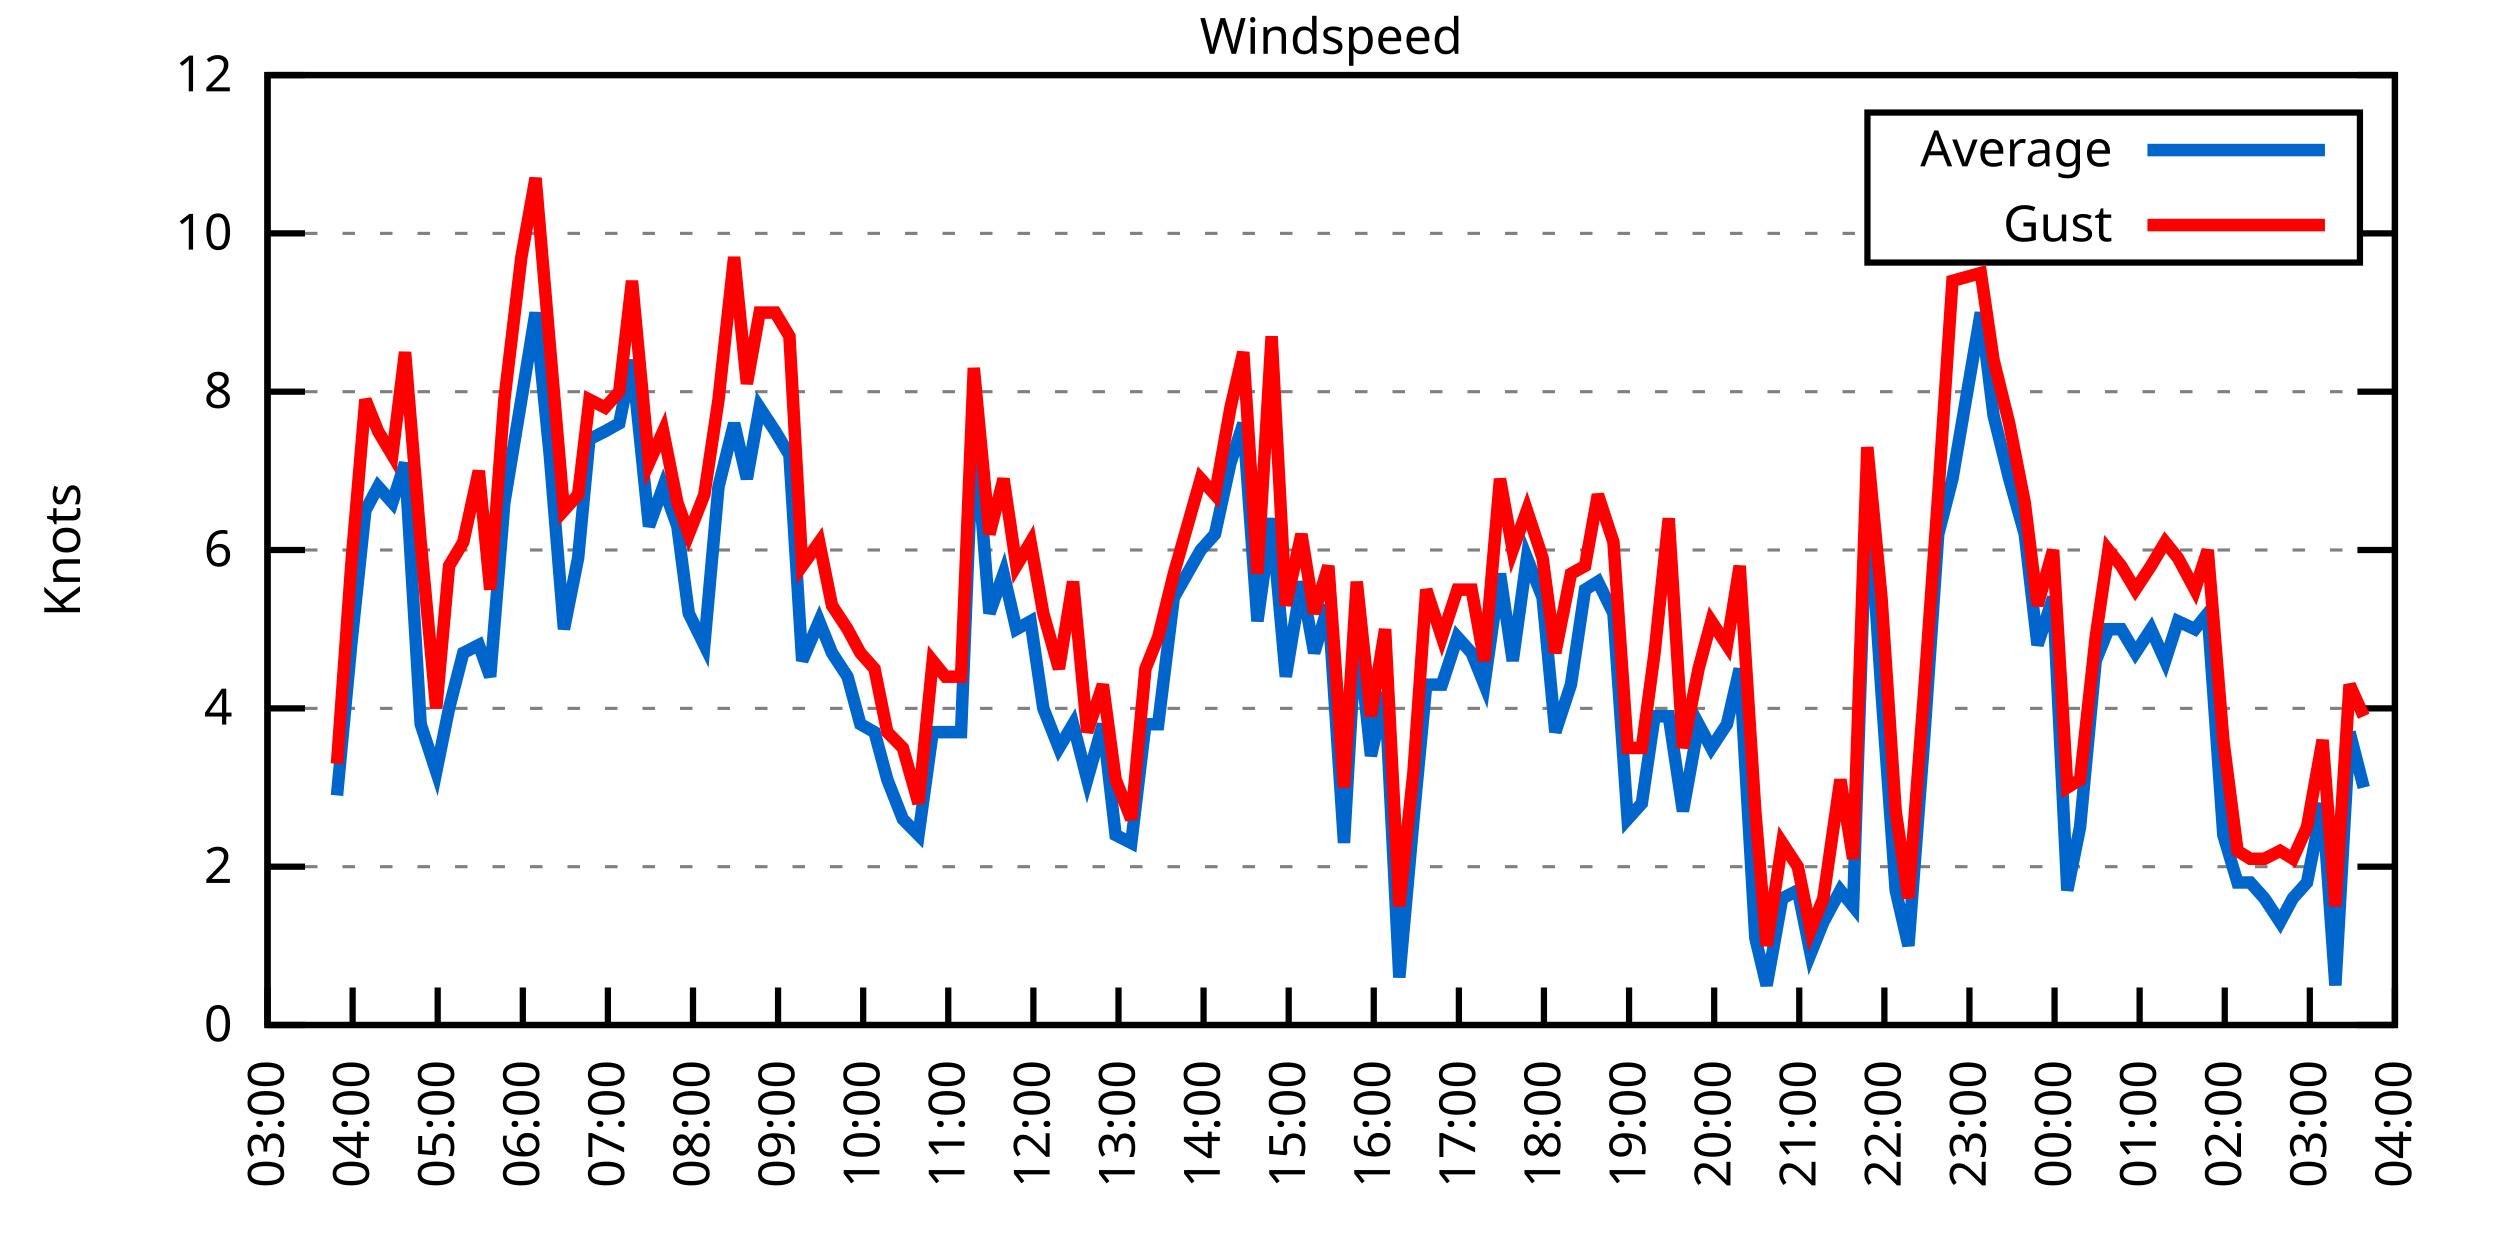
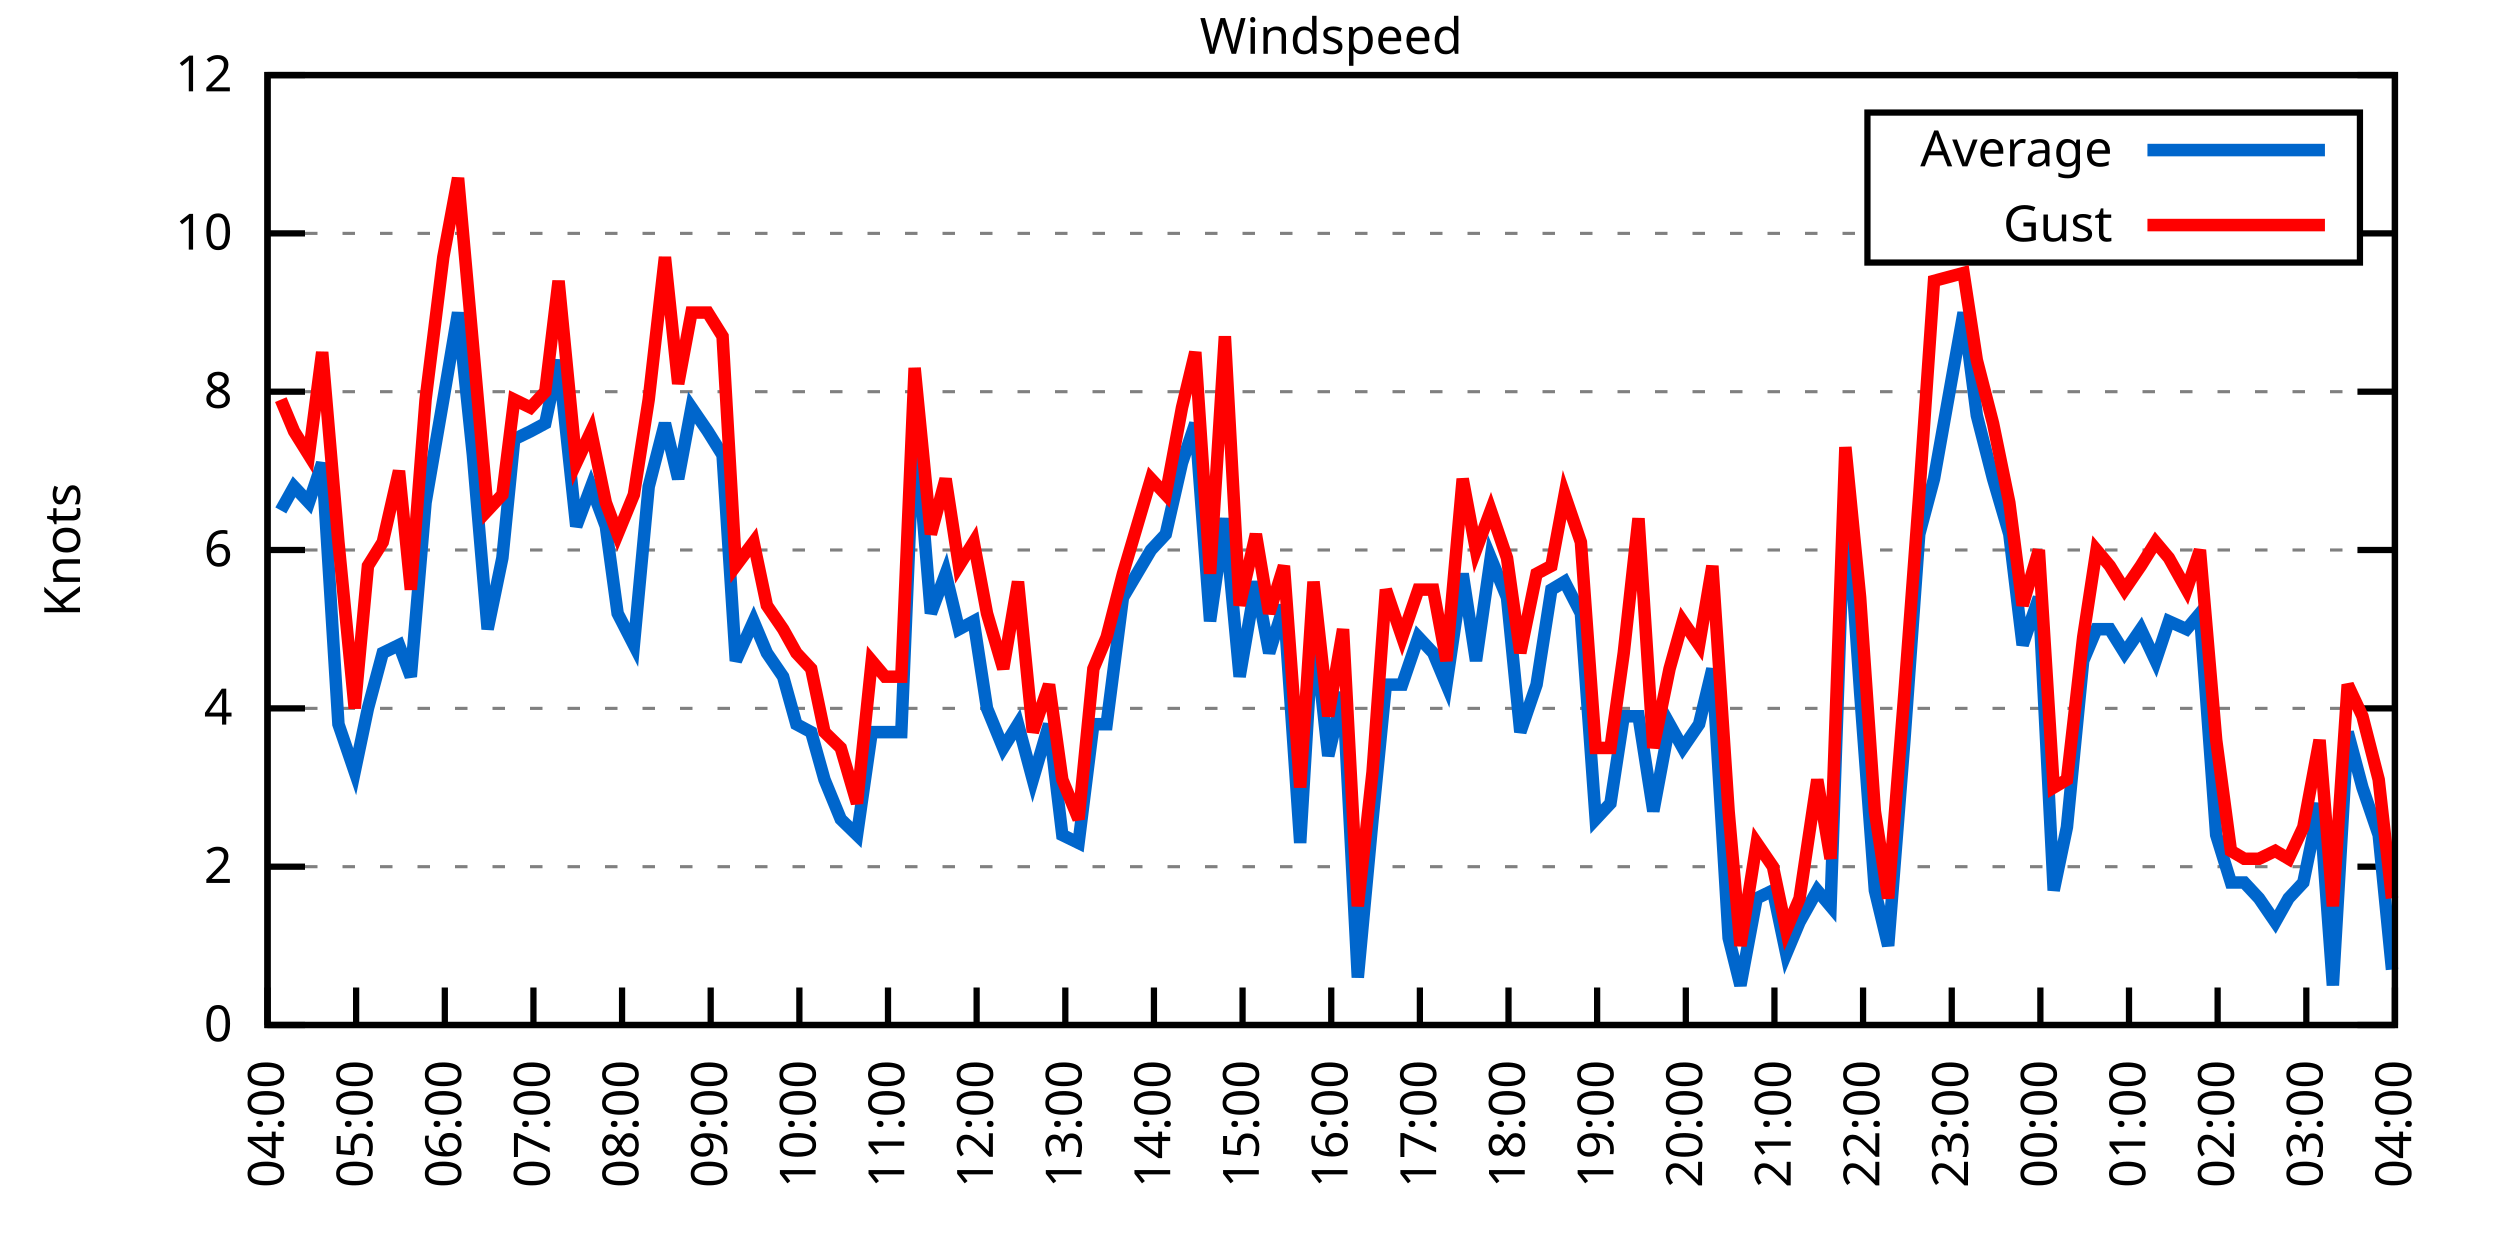
<svg xmlns="http://www.w3.org/2000/svg" xmlns:xlink="http://www.w3.org/1999/xlink" width="400" height="200" viewBox="0 0 400 200">
  <g id="gnuplot_canvas">
    <rect x="0" y="0" width="400" height="200" fill="none" />
    <defs>
      <circle id="gpDot" r="0.5" stroke-width="0.5" stroke="currentColor" />
      <path id="gpPt0" stroke-width="0.333" stroke="currentColor" d="M-1,0 h2 M0,-1 v2" />
      <path id="gpPt1" stroke-width="0.333" stroke="currentColor" d="M-1,-1 L1,1 M1,-1 L-1,1" />
      <path id="gpPt2" stroke-width="0.333" stroke="currentColor" d="M-1,0 L1,0 M0,-1 L0,1 M-1,-1 L1,1 M-1,1 L1,-1" />
      <rect id="gpPt3" stroke-width="0.333" stroke="currentColor" x="-1" y="-1" width="2" height="2" />
      <rect id="gpPt4" stroke-width="0.333" stroke="currentColor" fill="currentColor" x="-1" y="-1" width="2" height="2" />
      <circle id="gpPt5" stroke-width="0.333" stroke="currentColor" cx="0" cy="0" r="1" />
      <use xlink:href="#gpPt5" id="gpPt6" fill="currentColor" stroke="none" />
      <path id="gpPt7" stroke-width="0.333" stroke="currentColor" d="M0,-1.33 L-1.33,0.67 L1.33,0.67 z" />
      <use xlink:href="#gpPt7" id="gpPt8" fill="currentColor" stroke="none" />
      <use xlink:href="#gpPt7" id="gpPt9" stroke="currentColor" transform="rotate(180)" />
      <use xlink:href="#gpPt9" id="gpPt10" fill="currentColor" stroke="none" />
      <use xlink:href="#gpPt3" id="gpPt11" stroke="currentColor" transform="rotate(45)" />
      <use xlink:href="#gpPt11" id="gpPt12" fill="currentColor" stroke="none" />
      <path id="gpPt13" stroke-width="0.333" stroke="currentColor" d="M0,1.330 L1.265,0.411 L0.782,-1.067 L-0.782,-1.076 L-1.265,0.411 z" />
      <use xlink:href="#gpPt13" id="gpPt14" fill="currentColor" stroke="none" />
      <filter id="textbox" filterUnits="objectBoundingBox" x="0" y="0" height="1" width="1">
        <feFlood flood-color="white" flood-opacity="1" result="bgnd" />
        <feComposite in="SourceGraphic" in2="bgnd" operator="atop" />
      </filter>
      <filter id="greybox" filterUnits="objectBoundingBox" x="0" y="0" height="1" width="1">
        <feFlood flood-color="lightgrey" flood-opacity="1" result="grey" />
        <feComposite in="SourceGraphic" in2="grey" operator="atop" />
      </filter>
    </defs>
    <g fill="none" color="white" stroke="currentColor" stroke-width="1.00" stroke-linecap="butt" stroke-linejoin="miter">
</g>
    <g fill="none" color="black" stroke="currentColor" stroke-width="1.00" stroke-linecap="butt" stroke-linejoin="miter">
      <g stroke="none" shape-rendering="crispEdges">
        <polygon fill="rgb(255, 255, 255)" points="42.80,164.00 383.18,164.00 383.18,12.02 42.80,12.02 " />
      </g>
    </g>
    <g fill="none" color="black" stroke="currentColor" stroke-width="1.00" stroke-linecap="butt" stroke-linejoin="miter">
</g>
    <g fill="none" color="black" stroke="black" stroke-width="0.50" stroke-linecap="butt" stroke-linejoin="miter">
</g>
    <g fill="none" color="gray" stroke="currentColor" stroke-width="0.50" stroke-linecap="butt" stroke-linejoin="miter">
      <path stroke="gray" stroke-dasharray="2,4" class="gridline" d="M42.80,164.00 L383.19,164.00  " />
    </g>
    <g fill="none" color="gray" stroke="gray" stroke-width="1.00" stroke-linecap="butt" stroke-linejoin="miter">
</g>
    <g fill="none" color="black" stroke="currentColor" stroke-width="1.00" stroke-linecap="butt" stroke-linejoin="miter">
      <path stroke="black" d="M42.80,164.00 L48.80,164.00 M383.19,164.00 L377.19,164.00  " />
      <g transform="translate(37.20,166.60)" stroke="none" fill="black" font-family="Sans" font-size="8.00" text-anchor="end">
        <text>
          <tspan font-family="Sans"> 0</tspan>
        </text>
      </g>
    </g>
    <g fill="none" color="black" stroke="currentColor" stroke-width="1.00" stroke-linecap="butt" stroke-linejoin="miter">
</g>
    <g fill="none" color="black" stroke="black" stroke-width="0.50" stroke-linecap="butt" stroke-linejoin="miter">
</g>
    <g fill="none" color="gray" stroke="currentColor" stroke-width="0.50" stroke-linecap="butt" stroke-linejoin="miter">
      <path stroke="gray" stroke-dasharray="2,4" class="gridline" d="M42.80,138.67 L383.19,138.67  " />
    </g>
    <g fill="none" color="gray" stroke="gray" stroke-width="1.00" stroke-linecap="butt" stroke-linejoin="miter">
</g>
    <g fill="none" color="black" stroke="currentColor" stroke-width="1.00" stroke-linecap="butt" stroke-linejoin="miter">
      <path stroke="black" d="M42.80,138.67 L48.80,138.67 M383.19,138.67 L377.19,138.67  " />
      <g transform="translate(37.20,141.27)" stroke="none" fill="black" font-family="Sans" font-size="8.00" text-anchor="end">
        <text>
          <tspan font-family="Sans"> 2</tspan>
        </text>
      </g>
    </g>
    <g fill="none" color="black" stroke="currentColor" stroke-width="1.00" stroke-linecap="butt" stroke-linejoin="miter">
</g>
    <g fill="none" color="black" stroke="black" stroke-width="0.50" stroke-linecap="butt" stroke-linejoin="miter">
</g>
    <g fill="none" color="gray" stroke="currentColor" stroke-width="0.50" stroke-linecap="butt" stroke-linejoin="miter">
      <path stroke="gray" stroke-dasharray="2,4" class="gridline" d="M42.80,113.34 L383.19,113.34  " />
    </g>
    <g fill="none" color="gray" stroke="gray" stroke-width="1.00" stroke-linecap="butt" stroke-linejoin="miter">
</g>
    <g fill="none" color="black" stroke="currentColor" stroke-width="1.00" stroke-linecap="butt" stroke-linejoin="miter">
      <path stroke="black" d="M42.80,113.34 L48.80,113.34 M383.19,113.34 L377.19,113.34  " />
      <g transform="translate(37.20,115.94)" stroke="none" fill="black" font-family="Sans" font-size="8.00" text-anchor="end">
        <text>
          <tspan font-family="Sans"> 4</tspan>
        </text>
      </g>
    </g>
    <g fill="none" color="black" stroke="currentColor" stroke-width="1.00" stroke-linecap="butt" stroke-linejoin="miter">
</g>
    <g fill="none" color="black" stroke="black" stroke-width="0.50" stroke-linecap="butt" stroke-linejoin="miter">
</g>
    <g fill="none" color="gray" stroke="currentColor" stroke-width="0.50" stroke-linecap="butt" stroke-linejoin="miter">
      <path stroke="gray" stroke-dasharray="2,4" class="gridline" d="M42.80,88.00 L383.19,88.00  " />
    </g>
    <g fill="none" color="gray" stroke="gray" stroke-width="1.00" stroke-linecap="butt" stroke-linejoin="miter">
</g>
    <g fill="none" color="black" stroke="currentColor" stroke-width="1.00" stroke-linecap="butt" stroke-linejoin="miter">
      <path stroke="black" d="M42.80,88.00 L48.80,88.00 M383.19,88.00 L377.19,88.00  " />
      <g transform="translate(37.20,90.60)" stroke="none" fill="black" font-family="Sans" font-size="8.00" text-anchor="end">
        <text>
          <tspan font-family="Sans"> 6</tspan>
        </text>
      </g>
    </g>
    <g fill="none" color="black" stroke="currentColor" stroke-width="1.00" stroke-linecap="butt" stroke-linejoin="miter">
</g>
    <g fill="none" color="black" stroke="black" stroke-width="0.50" stroke-linecap="butt" stroke-linejoin="miter">
</g>
    <g fill="none" color="gray" stroke="currentColor" stroke-width="0.50" stroke-linecap="butt" stroke-linejoin="miter">
      <path stroke="gray" stroke-dasharray="2,4" class="gridline" d="M42.80,62.67 L383.19,62.67  " />
    </g>
    <g fill="none" color="gray" stroke="gray" stroke-width="1.00" stroke-linecap="butt" stroke-linejoin="miter">
</g>
    <g fill="none" color="black" stroke="currentColor" stroke-width="1.00" stroke-linecap="butt" stroke-linejoin="miter">
      <path stroke="black" d="M42.80,62.67 L48.80,62.67 M383.19,62.67 L377.19,62.67  " />
      <g transform="translate(37.20,65.27)" stroke="none" fill="black" font-family="Sans" font-size="8.00" text-anchor="end">
        <text>
          <tspan font-family="Sans"> 8</tspan>
        </text>
      </g>
    </g>
    <g fill="none" color="black" stroke="currentColor" stroke-width="1.00" stroke-linecap="butt" stroke-linejoin="miter">
</g>
    <g fill="none" color="black" stroke="black" stroke-width="0.50" stroke-linecap="butt" stroke-linejoin="miter">
</g>
    <g fill="none" color="gray" stroke="currentColor" stroke-width="0.50" stroke-linecap="butt" stroke-linejoin="miter">
      <path stroke="gray" stroke-dasharray="2,4" class="gridline" d="M42.80,37.34 L298.79,37.34 M377.59,37.34 L383.19,37.34  " />
    </g>
    <g fill="none" color="gray" stroke="gray" stroke-width="1.00" stroke-linecap="butt" stroke-linejoin="miter">
</g>
    <g fill="none" color="black" stroke="currentColor" stroke-width="1.00" stroke-linecap="butt" stroke-linejoin="miter">
      <path stroke="black" d="M42.80,37.34 L48.80,37.34 M383.19,37.34 L377.19,37.34  " />
      <g transform="translate(37.20,39.94)" stroke="none" fill="black" font-family="Sans" font-size="8.00" text-anchor="end">
        <text>
          <tspan font-family="Sans"> 10</tspan>
        </text>
      </g>
    </g>
    <g fill="none" color="black" stroke="currentColor" stroke-width="1.00" stroke-linecap="butt" stroke-linejoin="miter">
</g>
    <g fill="none" color="black" stroke="black" stroke-width="0.50" stroke-linecap="butt" stroke-linejoin="miter">
</g>
    <g fill="none" color="gray" stroke="currentColor" stroke-width="0.50" stroke-linecap="butt" stroke-linejoin="miter">
      <path stroke="gray" stroke-dasharray="2,4" class="gridline" d="M42.80,12.01 L383.19,12.01  " />
    </g>
    <g fill="none" color="gray" stroke="gray" stroke-width="1.00" stroke-linecap="butt" stroke-linejoin="miter">
</g>
    <g fill="none" color="black" stroke="currentColor" stroke-width="1.00" stroke-linecap="butt" stroke-linejoin="miter">
      <path stroke="black" d="M42.80,12.01 L48.80,12.01 M383.19,12.01 L377.19,12.01  " />
      <g transform="translate(37.20,14.61)" stroke="none" fill="black" font-family="Sans" font-size="8.00" text-anchor="end">
        <text>
          <tspan font-family="Sans"> 12</tspan>
        </text>
      </g>
    </g>
    <g fill="none" color="black" stroke="currentColor" stroke-width="1.00" stroke-linecap="butt" stroke-linejoin="miter">
      <path stroke="black" d="M42.80,164.00 L42.80,158.00  " />
      <g transform="translate(45.40,169.60) rotate(270.00)" stroke="none" fill="black" font-family="Sans" font-size="8.00" text-anchor="end">
        <text>
-           <tspan font-family="Sans">03:00</tspan>
-         </text>
-       </g>
-     </g>
-     <g fill="none" color="black" stroke="currentColor" stroke-width="1.00" stroke-linecap="butt" stroke-linejoin="miter">
-       <path stroke="black" d="M56.42,164.00 L56.42,158.00  " />
-       <g transform="translate(59.02,169.60) rotate(270.00)" stroke="none" fill="black" font-family="Sans" font-size="8.00" text-anchor="end">
-         <text>
          <tspan font-family="Sans">04:00</tspan>
        </text>
      </g>
    </g>
    <g fill="none" color="black" stroke="currentColor" stroke-width="1.00" stroke-linecap="butt" stroke-linejoin="miter">
-       <path stroke="black" d="M70.03,164.00 L70.03,158.00  " />
-       <g transform="translate(72.63,169.60) rotate(270.00)" stroke="none" fill="black" font-family="Sans" font-size="8.00" text-anchor="end">
+       <path stroke="black" d="M56.98,164.00 L56.98,158.00  " />
+       <g transform="translate(59.58,169.60) rotate(270.00)" stroke="none" fill="black" font-family="Sans" font-size="8.00" text-anchor="end">
        <text>
          <tspan font-family="Sans">05:00</tspan>
        </text>
      </g>
    </g>
    <g fill="none" color="black" stroke="currentColor" stroke-width="1.00" stroke-linecap="butt" stroke-linejoin="miter">
-       <path stroke="black" d="M83.65,164.00 L83.65,158.00  " />
-       <g transform="translate(86.25,169.60) rotate(270.00)" stroke="none" fill="black" font-family="Sans" font-size="8.00" text-anchor="end">
+       <path stroke="black" d="M71.17,164.00 L71.17,158.00  " />
+       <g transform="translate(73.77,169.60) rotate(270.00)" stroke="none" fill="black" font-family="Sans" font-size="8.00" text-anchor="end">
        <text>
          <tspan font-family="Sans">06:00</tspan>
        </text>
      </g>
    </g>
    <g fill="none" color="black" stroke="currentColor" stroke-width="1.00" stroke-linecap="butt" stroke-linejoin="miter">
-       <path stroke="black" d="M97.26,164.00 L97.26,158.00  " />
-       <g transform="translate(99.86,169.60) rotate(270.00)" stroke="none" fill="black" font-family="Sans" font-size="8.00" text-anchor="end">
+       <path stroke="black" d="M85.35,164.00 L85.35,158.00  " />
+       <g transform="translate(87.95,169.60) rotate(270.00)" stroke="none" fill="black" font-family="Sans" font-size="8.00" text-anchor="end">
        <text>
          <tspan font-family="Sans">07:00</tspan>
        </text>
      </g>
    </g>
    <g fill="none" color="black" stroke="currentColor" stroke-width="1.00" stroke-linecap="butt" stroke-linejoin="miter">
-       <path stroke="black" d="M110.88,164.00 L110.88,158.00  " />
-       <g transform="translate(113.48,169.60) rotate(270.00)" stroke="none" fill="black" font-family="Sans" font-size="8.00" text-anchor="end">
+       <path stroke="black" d="M99.53,164.00 L99.53,158.00  " />
+       <g transform="translate(102.13,169.60) rotate(270.00)" stroke="none" fill="black" font-family="Sans" font-size="8.00" text-anchor="end">
        <text>
          <tspan font-family="Sans">08:00</tspan>
        </text>
      </g>
    </g>
    <g fill="none" color="black" stroke="currentColor" stroke-width="1.00" stroke-linecap="butt" stroke-linejoin="miter">
-       <path stroke="black" d="M124.49,164.00 L124.49,158.00  " />
-       <g transform="translate(127.09,169.60) rotate(270.00)" stroke="none" fill="black" font-family="Sans" font-size="8.00" text-anchor="end">
+       <path stroke="black" d="M113.71,164.00 L113.71,158.00  " />
+       <g transform="translate(116.31,169.60) rotate(270.00)" stroke="none" fill="black" font-family="Sans" font-size="8.00" text-anchor="end">
        <text>
          <tspan font-family="Sans">09:00</tspan>
        </text>
      </g>
    </g>
    <g fill="none" color="black" stroke="currentColor" stroke-width="1.00" stroke-linecap="butt" stroke-linejoin="miter">
-       <path stroke="black" d="M138.11,164.00 L138.11,158.00  " />
-       <g transform="translate(140.71,169.60) rotate(270.00)" stroke="none" fill="black" font-family="Sans" font-size="8.00" text-anchor="end">
+       <path stroke="black" d="M127.90,164.00 L127.90,158.00  " />
+       <g transform="translate(130.50,169.60) rotate(270.00)" stroke="none" fill="black" font-family="Sans" font-size="8.00" text-anchor="end">
        <text>
          <tspan font-family="Sans">10:00</tspan>
        </text>
      </g>
    </g>
    <g fill="none" color="black" stroke="currentColor" stroke-width="1.00" stroke-linecap="butt" stroke-linejoin="miter">
-       <path stroke="black" d="M151.72,164.00 L151.72,158.00  " />
-       <g transform="translate(154.32,169.60) rotate(270.00)" stroke="none" fill="black" font-family="Sans" font-size="8.00" text-anchor="end">
+       <path stroke="black" d="M142.08,164.00 L142.08,158.00  " />
+       <g transform="translate(144.68,169.60) rotate(270.00)" stroke="none" fill="black" font-family="Sans" font-size="8.00" text-anchor="end">
        <text>
          <tspan font-family="Sans">11:00</tspan>
        </text>
      </g>
    </g>
    <g fill="none" color="black" stroke="currentColor" stroke-width="1.00" stroke-linecap="butt" stroke-linejoin="miter">
-       <path stroke="black" d="M165.34,164.00 L165.34,158.00  " />
-       <g transform="translate(167.94,169.60) rotate(270.00)" stroke="none" fill="black" font-family="Sans" font-size="8.00" text-anchor="end">
+       <path stroke="black" d="M156.26,164.00 L156.26,158.00  " />
+       <g transform="translate(158.86,169.60) rotate(270.00)" stroke="none" fill="black" font-family="Sans" font-size="8.00" text-anchor="end">
        <text>
          <tspan font-family="Sans">12:00</tspan>
        </text>
      </g>
    </g>
    <g fill="none" color="black" stroke="currentColor" stroke-width="1.00" stroke-linecap="butt" stroke-linejoin="miter">
-       <path stroke="black" d="M178.96,164.00 L178.96,158.00  " />
-       <g transform="translate(181.56,169.60) rotate(270.00)" stroke="none" fill="black" font-family="Sans" font-size="8.00" text-anchor="end">
+       <path stroke="black" d="M170.45,164.00 L170.45,158.00  " />
+       <g transform="translate(173.05,169.60) rotate(270.00)" stroke="none" fill="black" font-family="Sans" font-size="8.00" text-anchor="end">
        <text>
          <tspan font-family="Sans">13:00</tspan>
        </text>
      </g>
    </g>
    <g fill="none" color="black" stroke="currentColor" stroke-width="1.00" stroke-linecap="butt" stroke-linejoin="miter">
-       <path stroke="black" d="M192.57,164.00 L192.57,158.00  " />
-       <g transform="translate(195.17,169.60) rotate(270.00)" stroke="none" fill="black" font-family="Sans" font-size="8.00" text-anchor="end">
+       <path stroke="black" d="M184.63,164.00 L184.63,158.00  " />
+       <g transform="translate(187.23,169.60) rotate(270.00)" stroke="none" fill="black" font-family="Sans" font-size="8.00" text-anchor="end">
        <text>
          <tspan font-family="Sans">14:00</tspan>
        </text>
      </g>
    </g>
    <g fill="none" color="black" stroke="currentColor" stroke-width="1.00" stroke-linecap="butt" stroke-linejoin="miter">
-       <path stroke="black" d="M206.19,164.00 L206.19,158.00  " />
-       <g transform="translate(208.79,169.60) rotate(270.00)" stroke="none" fill="black" font-family="Sans" font-size="8.00" text-anchor="end">
+       <path stroke="black" d="M198.81,164.00 L198.81,158.00  " />
+       <g transform="translate(201.41,169.60) rotate(270.00)" stroke="none" fill="black" font-family="Sans" font-size="8.00" text-anchor="end">
        <text>
          <tspan font-family="Sans">15:00</tspan>
        </text>
      </g>
    </g>
    <g fill="none" color="black" stroke="currentColor" stroke-width="1.00" stroke-linecap="butt" stroke-linejoin="miter">
-       <path stroke="black" d="M219.80,164.00 L219.80,158.00  " />
-       <g transform="translate(222.40,169.60) rotate(270.00)" stroke="none" fill="black" font-family="Sans" font-size="8.00" text-anchor="end">
+       <path stroke="black" d="M213.00,164.00 L213.00,158.00  " />
+       <g transform="translate(215.60,169.60) rotate(270.00)" stroke="none" fill="black" font-family="Sans" font-size="8.00" text-anchor="end">
        <text>
          <tspan font-family="Sans">16:00</tspan>
        </text>
      </g>
    </g>
    <g fill="none" color="black" stroke="currentColor" stroke-width="1.00" stroke-linecap="butt" stroke-linejoin="miter">
-       <path stroke="black" d="M233.42,164.00 L233.42,158.00  " />
-       <g transform="translate(236.02,169.60) rotate(270.00)" stroke="none" fill="black" font-family="Sans" font-size="8.00" text-anchor="end">
+       <path stroke="black" d="M227.18,164.00 L227.18,158.00  " />
+       <g transform="translate(229.78,169.60) rotate(270.00)" stroke="none" fill="black" font-family="Sans" font-size="8.00" text-anchor="end">
        <text>
          <tspan font-family="Sans">17:00</tspan>
        </text>
      </g>
    </g>
    <g fill="none" color="black" stroke="currentColor" stroke-width="1.00" stroke-linecap="butt" stroke-linejoin="miter">
-       <path stroke="black" d="M247.03,164.00 L247.03,158.00  " />
-       <g transform="translate(249.63,169.60) rotate(270.00)" stroke="none" fill="black" font-family="Sans" font-size="8.00" text-anchor="end">
+       <path stroke="black" d="M241.36,164.00 L241.36,158.00  " />
+       <g transform="translate(243.96,169.60) rotate(270.00)" stroke="none" fill="black" font-family="Sans" font-size="8.00" text-anchor="end">
        <text>
          <tspan font-family="Sans">18:00</tspan>
        </text>
      </g>
    </g>
    <g fill="none" color="black" stroke="currentColor" stroke-width="1.00" stroke-linecap="butt" stroke-linejoin="miter">
-       <path stroke="black" d="M260.65,164.00 L260.65,158.00  " />
-       <g transform="translate(263.25,169.60) rotate(270.00)" stroke="none" fill="black" font-family="Sans" font-size="8.00" text-anchor="end">
+       <path stroke="black" d="M255.54,164.00 L255.54,158.00  " />
+       <g transform="translate(258.14,169.60) rotate(270.00)" stroke="none" fill="black" font-family="Sans" font-size="8.00" text-anchor="end">
        <text>
          <tspan font-family="Sans">19:00</tspan>
        </text>
      </g>
    </g>
    <g fill="none" color="black" stroke="currentColor" stroke-width="1.00" stroke-linecap="butt" stroke-linejoin="miter">
-       <path stroke="black" d="M274.27,164.00 L274.27,158.00  " />
-       <g transform="translate(276.87,169.60) rotate(270.00)" stroke="none" fill="black" font-family="Sans" font-size="8.00" text-anchor="end">
+       <path stroke="black" d="M269.73,164.00 L269.73,158.00  " />
+       <g transform="translate(272.33,169.60) rotate(270.00)" stroke="none" fill="black" font-family="Sans" font-size="8.00" text-anchor="end">
        <text>
          <tspan font-family="Sans">20:00</tspan>
        </text>
      </g>
    </g>
    <g fill="none" color="black" stroke="currentColor" stroke-width="1.00" stroke-linecap="butt" stroke-linejoin="miter">
-       <path stroke="black" d="M287.88,164.00 L287.88,158.00  " />
-       <g transform="translate(290.48,169.60) rotate(270.00)" stroke="none" fill="black" font-family="Sans" font-size="8.00" text-anchor="end">
+       <path stroke="black" d="M283.91,164.00 L283.91,158.00  " />
+       <g transform="translate(286.51,169.60) rotate(270.00)" stroke="none" fill="black" font-family="Sans" font-size="8.00" text-anchor="end">
        <text>
          <tspan font-family="Sans">21:00</tspan>
        </text>
      </g>
    </g>
    <g fill="none" color="black" stroke="currentColor" stroke-width="1.00" stroke-linecap="butt" stroke-linejoin="miter">
-       <path stroke="black" d="M301.50,164.00 L301.50,158.00  " />
-       <g transform="translate(304.10,169.60) rotate(270.00)" stroke="none" fill="black" font-family="Sans" font-size="8.00" text-anchor="end">
+       <path stroke="black" d="M298.09,164.00 L298.09,158.00  " />
+       <g transform="translate(300.69,169.60) rotate(270.00)" stroke="none" fill="black" font-family="Sans" font-size="8.00" text-anchor="end">
        <text>
          <tspan font-family="Sans">22:00</tspan>
        </text>
      </g>
    </g>
    <g fill="none" color="black" stroke="currentColor" stroke-width="1.00" stroke-linecap="butt" stroke-linejoin="miter">
-       <path stroke="black" d="M315.11,164.00 L315.11,158.00  " />
-       <g transform="translate(317.71,169.60) rotate(270.00)" stroke="none" fill="black" font-family="Sans" font-size="8.00" text-anchor="end">
+       <path stroke="black" d="M312.28,164.00 L312.28,158.00  " />
+       <g transform="translate(314.88,169.60) rotate(270.00)" stroke="none" fill="black" font-family="Sans" font-size="8.00" text-anchor="end">
        <text>
          <tspan font-family="Sans">23:00</tspan>
        </text>
      </g>
    </g>
    <g fill="none" color="black" stroke="currentColor" stroke-width="1.00" stroke-linecap="butt" stroke-linejoin="miter">
-       <path stroke="black" d="M328.73,164.00 L328.73,158.00  " />
-       <g transform="translate(331.33,169.60) rotate(270.00)" stroke="none" fill="black" font-family="Sans" font-size="8.00" text-anchor="end">
+       <path stroke="black" d="M326.46,164.00 L326.46,158.00  " />
+       <g transform="translate(329.06,169.60) rotate(270.00)" stroke="none" fill="black" font-family="Sans" font-size="8.00" text-anchor="end">
        <text>
          <tspan font-family="Sans">00:00</tspan>
        </text>
      </g>
    </g>
    <g fill="none" color="black" stroke="currentColor" stroke-width="1.00" stroke-linecap="butt" stroke-linejoin="miter">
-       <path stroke="black" d="M342.34,164.00 L342.34,158.00  " />
-       <g transform="translate(344.94,169.60) rotate(270.00)" stroke="none" fill="black" font-family="Sans" font-size="8.00" text-anchor="end">
+       <path stroke="black" d="M340.64,164.00 L340.64,158.00  " />
+       <g transform="translate(343.24,169.60) rotate(270.00)" stroke="none" fill="black" font-family="Sans" font-size="8.00" text-anchor="end">
        <text>
          <tspan font-family="Sans">01:00</tspan>
        </text>
      </g>
    </g>
    <g fill="none" color="black" stroke="currentColor" stroke-width="1.00" stroke-linecap="butt" stroke-linejoin="miter">
-       <path stroke="black" d="M355.96,164.00 L355.96,158.00  " />
-       <g transform="translate(358.56,169.60) rotate(270.00)" stroke="none" fill="black" font-family="Sans" font-size="8.00" text-anchor="end">
+       <path stroke="black" d="M354.82,164.00 L354.82,158.00  " />
+       <g transform="translate(357.42,169.60) rotate(270.00)" stroke="none" fill="black" font-family="Sans" font-size="8.00" text-anchor="end">
        <text>
          <tspan font-family="Sans">02:00</tspan>
        </text>
      </g>
    </g>
    <g fill="none" color="black" stroke="currentColor" stroke-width="1.00" stroke-linecap="butt" stroke-linejoin="miter">
-       <path stroke="black" d="M369.57,164.00 L369.57,158.00  " />
-       <g transform="translate(372.17,169.60) rotate(270.00)" stroke="none" fill="black" font-family="Sans" font-size="8.00" text-anchor="end">
+       <path stroke="black" d="M369.01,164.00 L369.01,158.00  " />
+       <g transform="translate(371.61,169.60) rotate(270.00)" stroke="none" fill="black" font-family="Sans" font-size="8.00" text-anchor="end">
        <text>
          <tspan font-family="Sans">03:00</tspan>
        </text>
      </g>
    </g>
    <g fill="none" color="black" stroke="currentColor" stroke-width="1.00" stroke-linecap="butt" stroke-linejoin="miter">
      <path stroke="black" d="M383.19,164.00 L383.19,158.00  " />
      <g transform="translate(385.79,169.60) rotate(270.00)" stroke="none" fill="black" font-family="Sans" font-size="8.00" text-anchor="end">
        <text>
          <tspan font-family="Sans">04:00</tspan>
        </text>
      </g>
    </g>
    <g fill="none" color="black" stroke="currentColor" stroke-width="1.00" stroke-linecap="butt" stroke-linejoin="miter">
</g>
    <g fill="none" color="black" stroke="currentColor" stroke-width="1.00" stroke-linecap="butt" stroke-linejoin="miter">
      <path stroke="black" d="M42.80,12.01 L42.80,164.00 L383.19,164.00 L383.19,12.01 L42.80,12.01 Z  " />
    </g>
    <g fill="none" color="black" stroke="currentColor" stroke-width="1.00" stroke-linecap="butt" stroke-linejoin="miter">
</g>
    <g fill="none" color="black" stroke="currentColor" stroke-width="1.00" stroke-linecap="butt" stroke-linejoin="miter">
      <path stroke="black" d="M298.79,42.01 L298.79,18.01 L377.59,18.01 L377.59,42.01 L298.79,42.01 Z  " />
    </g>
    <g id="Windspeed_plot_1">
      <g fill="none" color="white" stroke="black" stroke-width="2.00" stroke-linecap="butt" stroke-linejoin="miter">
</g>
      <g fill="none" color="black" stroke="currentColor" stroke-width="2.00" stroke-linecap="butt" stroke-linejoin="miter">
        <g transform="translate(337.99,26.61)" stroke="none" fill="black" font-family="Sans" font-size="8.00" text-anchor="end">
          <text>
            <tspan font-family="Sans">Average</tspan>
          </text>
        </g>
      </g>
      <g fill="none" color="black" stroke="currentColor" stroke-width="2.00" stroke-linecap="butt" stroke-linejoin="miter">
-         <path stroke="rgb(  0, 102, 204)" d="M343.59,24.01 L371.99,24.01 M53.92,127.27 L56.19,103.20 L58.46,81.67 L60.50,77.87 L62.77,80.41 L64.81,74.07   L67.31,115.87 L69.80,123.47 L71.85,113.34 L74.12,104.47 L76.61,103.20 L78.43,108.27 L80.70,80.41 L83.42,63.94   L85.69,50.01 L87.96,72.81 L90.23,100.67 L92.50,89.27 L94.31,70.27 L96.81,69.01 L99.08,67.74 L101.12,57.61   L103.84,84.21 L106.11,77.87 L108.38,84.21 L110.20,98.14 L112.69,103.20 L114.96,77.87 L117.46,67.74 L119.50,76.61   L121.54,65.21 L124.04,69.01 L126.31,72.81 L128.35,105.74 L131.07,99.40 L133.12,104.47 L135.61,108.27 L137.66,115.87   L139.92,117.14 L141.97,124.74 L144.46,131.07 L146.96,133.60 L149.23,117.14 L151.27,117.14 L153.77,117.14 L155.81,66.47   L158.31,98.14 L160.57,91.80 L162.62,100.67 L164.89,99.40 L166.93,113.34 L169.43,119.67 L171.69,115.87 L173.96,124.74   L176.46,115.87 L178.50,133.60 L181.00,134.87 L183.27,115.87 L185.31,115.87 L187.81,95.60 L192.12,88.00 L194.39,85.47   L196.88,74.07 L198.93,67.74 L201.19,99.40 L203.46,82.94 L205.73,108.27 L208.23,93.07 L210.27,104.47 L212.54,96.87   L215.04,134.87 L217.08,99.40 L219.35,120.94 L221.62,110.80 L223.89,156.40 L226.16,131.07 L228.20,109.54 L230.70,109.54   L233.19,101.94 L235.46,104.47 L237.50,109.54 L240.00,91.80 L242.04,105.74 L244.31,89.27 L246.81,95.60 L248.85,117.14   L251.35,109.54 L253.61,94.34 L255.66,93.07 L258.15,98.14 L260.42,131.07 L262.69,128.54 L264.73,114.60 L267.00,114.60   L269.27,129.80 L271.77,115.87 L273.81,119.67 L276.31,115.87 L278.35,107.00 L280.85,150.07 L282.66,157.67 L285.16,143.73   L287.65,142.47 L289.70,152.60 L291.74,147.53 L294.46,142.47 L296.50,145.00 L298.77,76.61 L301.04,110.80 L303.31,142.47   L305.35,151.33 L307.85,118.40 L310.12,85.47 L312.39,76.61 L316.93,50.01 L318.97,66.47 L321.47,76.61 L323.96,85.47   L326.00,103.20 L328.50,95.60 L330.77,142.47 L332.81,132.34 L335.31,105.74 L337.35,100.67 L339.39,100.67 L341.66,104.47   L344.16,100.67 L346.43,105.74 L348.47,99.40 L351.19,100.67 L353.24,98.14 L355.73,133.60 L358.00,141.20 L360.04,141.20   L362.31,143.73 L364.81,147.53 L366.85,143.73 L369.12,141.20 L371.62,128.54 L373.66,157.67 L375.93,117.14 L378.20,126.00    " />
+         <path stroke="rgb(  0, 102, 204)" d="M343.59,24.01 L371.99,24.01 M44.93,81.67 L47.05,77.87 L49.42,80.41 L51.55,74.07 L54.15,115.87 L56.75,123.47   L58.87,113.34 L61.24,104.47 L63.84,103.20 L65.73,108.27 L68.09,80.41 L70.93,63.94 L73.29,50.01 L75.66,72.81   L78.02,100.67 L80.38,89.27 L82.28,70.27 L84.88,69.01 L87.24,67.74 L89.37,57.61 L92.20,84.21 L94.57,77.87   L96.93,84.21 L98.82,98.14 L101.42,103.20 L103.79,77.87 L106.39,67.74 L108.51,76.61 L110.64,65.21 L113.24,69.01   L115.61,72.81 L117.73,105.74 L120.57,99.40 L122.70,104.47 L125.30,108.27 L127.42,115.87 L129.79,117.14 L131.92,124.74   L134.52,131.07 L137.12,133.60 L139.48,117.14 L141.61,117.14 L144.21,117.14 L146.34,66.47 L148.94,98.14 L151.30,91.80   L153.43,100.67 L155.79,99.40 L157.92,113.34 L160.52,119.67 L162.88,115.87 L165.25,124.74 L167.85,115.87 L169.97,133.60   L172.57,134.87 L174.94,115.87 L177.06,115.87 L179.67,95.60 L184.16,88.00 L186.52,85.47 L189.12,74.07 L191.25,67.74   L193.61,99.40 L195.98,82.94 L198.34,108.27 L200.94,93.07 L203.07,104.47 L205.43,96.87 L208.03,134.87 L210.16,99.40   L212.52,120.94 L214.89,110.80 L217.25,156.40 L219.61,131.07 L221.74,109.54 L224.34,109.54 L226.94,101.94 L229.31,104.47   L231.43,109.54 L234.03,91.80 L236.16,105.74 L238.52,89.27 L241.12,95.60 L243.25,117.14 L245.85,109.54 L248.22,94.34   L250.34,93.07 L252.94,98.14 L255.31,131.07 L257.67,128.54 L259.80,114.60 L262.16,114.60 L264.53,129.80 L267.13,115.87   L269.25,119.67 L271.85,115.87 L273.98,107.00 L276.58,150.07 L278.47,157.67 L281.07,143.73 L283.67,142.47 L285.80,152.60   L287.93,147.53 L290.76,142.47 L292.89,145.00 L295.26,76.61 L297.62,110.80 L299.98,142.47 L302.11,151.33 L304.71,118.40   L307.08,85.47 L309.44,76.61 L314.17,50.01 L316.29,66.47 L318.89,76.61 L321.49,85.47 L323.62,103.20 L326.22,95.60   L328.59,142.47 L330.71,132.34 L333.31,105.74 L335.44,100.67 L337.57,100.67 L339.93,104.47 L342.53,100.67 L344.90,105.74   L347.02,99.40 L349.86,100.67 L351.99,98.14 L354.59,133.60 L356.95,141.20 L359.08,141.20 L361.44,143.73 L364.04,147.53   L366.17,143.73 L368.53,141.20 L371.13,128.54 L373.26,157.67 L375.63,117.14 L377.99,126.00 L380.59,133.60 L382.72,155.13    " />
      </g>
    </g>
    <g id="Windspeed_plot_2">
      <g fill="none" color="black" stroke="currentColor" stroke-width="2.00" stroke-linecap="butt" stroke-linejoin="miter">
        <g transform="translate(337.99,38.61)" stroke="none" fill="black" font-family="Sans" font-size="8.00" text-anchor="end">
          <text>
            <tspan font-family="Sans">Gust</tspan>
          </text>
        </g>
      </g>
      <g fill="none" color="black" stroke="currentColor" stroke-width="2.00" stroke-linecap="butt" stroke-linejoin="miter">
-         <path stroke="rgb(255,   0,   0)" d="M343.59,36.01 L371.99,36.01 M53.92,122.20 L56.19,90.54 L58.46,63.94 L60.50,69.01 L62.77,72.81 L64.81,56.34   L67.31,86.74 L69.80,113.34 L71.85,90.54 L74.12,86.74 L76.61,75.34 L78.43,94.34 L80.70,63.94 L83.42,41.14   L85.69,28.48 L87.96,55.07 L90.23,81.67 L92.50,79.14 L94.31,63.94 L96.81,65.21 L99.08,62.67 L101.12,44.94   L103.84,74.07 L106.11,69.01 L108.38,80.41 L110.20,85.47 L112.69,79.14 L114.96,63.94 L117.46,41.14 L119.50,61.41   L121.54,50.01 L124.04,50.01 L126.31,53.81 L128.35,90.54 L131.07,86.74 L133.12,96.87 L135.61,100.67 L137.66,104.47   L139.92,107.00 L141.97,117.14 L144.46,119.67 L146.96,128.54 L149.23,105.74 L151.27,108.27 L153.77,108.27 L155.81,58.87   L158.31,85.47 L160.57,76.61 L162.62,90.54 L164.89,86.74 L166.93,98.14 L169.43,107.00 L171.69,93.07 L173.96,117.14   L176.46,109.54 L178.50,124.74 L181.00,131.07 L183.27,107.00 L185.31,101.94 L187.81,91.80 L192.12,76.61 L194.39,79.14   L196.88,65.21 L198.93,56.34 L201.19,91.80 L203.46,53.81 L205.73,96.87 L208.23,85.47 L210.27,98.14 L212.54,90.54   L215.04,126.00 L217.08,93.07 L219.35,114.60 L221.62,100.67 L223.89,145.00 L226.16,123.47 L228.20,94.34 L230.70,101.94   L233.19,94.34 L235.46,94.34 L237.50,105.74 L240.00,76.61 L242.04,88.00 L244.31,81.67 L246.81,89.27 L248.85,104.47   L251.35,91.80 L253.61,90.54 L255.66,79.14 L258.15,86.74 L260.42,119.67 L262.69,119.67 L264.73,104.47 L267.00,82.94   L269.27,119.67 L271.77,107.00 L273.81,99.40 L276.31,103.20 L278.35,90.54 L280.85,129.80 L282.66,151.33 L285.16,134.87   L287.65,138.67 L289.70,148.80 L291.74,143.73 L294.46,124.74 L296.50,137.40 L298.77,71.54 L301.04,95.60 L303.31,129.80   L305.35,143.73 L307.85,110.80 L310.12,79.14 L312.39,44.94 L316.93,43.67 L318.97,57.61 L321.47,67.74 L323.96,80.41   L326.00,96.87 L328.50,88.00 L330.77,126.00 L332.81,124.74 L335.31,101.94 L337.35,88.00 L339.39,90.54 L341.66,94.34   L344.16,90.54 L346.43,86.74 L348.47,89.27 L351.19,94.34 L353.24,88.00 L355.73,118.40 L358.00,136.14 L360.04,137.40   L362.31,137.40 L364.81,136.14 L366.85,137.40 L369.12,132.34 L371.62,118.40 L373.66,145.00 L375.93,109.54 L378.20,114.60    " />
+         <path stroke="rgb(255,   0,   0)" d="M343.59,36.01 L371.99,36.01 M44.93,63.94 L47.05,69.01 L49.42,72.81 L51.55,56.34 L54.15,86.74 L56.75,113.34   L58.87,90.54 L61.24,86.74 L63.84,75.34 L65.73,94.34 L68.09,63.94 L70.93,41.14 L73.29,28.48 L75.66,55.07   L78.02,81.67 L80.38,79.14 L82.28,63.94 L84.88,65.21 L87.24,62.67 L89.37,44.94 L92.20,74.07 L94.57,69.01   L96.93,80.41 L98.82,85.47 L101.42,79.14 L103.79,63.94 L106.39,41.14 L108.51,61.41 L110.64,50.01 L113.24,50.01   L115.61,53.81 L117.73,90.54 L120.57,86.74 L122.70,96.87 L125.30,100.67 L127.42,104.47 L129.79,107.00 L131.92,117.14   L134.52,119.67 L137.12,128.54 L139.48,105.74 L141.61,108.27 L144.21,108.27 L146.34,58.87 L148.94,85.47 L151.30,76.61   L153.43,90.54 L155.79,86.74 L157.92,98.14 L160.52,107.00 L162.88,93.07 L165.25,117.14 L167.85,109.54 L169.97,124.74   L172.57,131.07 L174.94,107.00 L177.06,101.94 L179.67,91.80 L184.16,76.61 L186.52,79.14 L189.12,65.21 L191.25,56.34   L193.61,91.80 L195.98,53.81 L198.34,96.87 L200.94,85.47 L203.07,98.14 L205.43,90.54 L208.03,126.00 L210.16,93.07   L212.52,114.60 L214.89,100.67 L217.25,145.00 L219.61,123.47 L221.74,94.34 L224.34,101.94 L226.94,94.34 L229.31,94.34   L231.43,105.74 L234.03,76.61 L236.16,88.00 L238.52,81.67 L241.12,89.27 L243.25,104.47 L245.85,91.80 L248.22,90.54   L250.34,79.14 L252.94,86.74 L255.31,119.67 L257.67,119.67 L259.80,104.47 L262.16,82.94 L264.53,119.67 L267.13,107.00   L269.25,99.40 L271.85,103.20 L273.98,90.54 L276.58,129.80 L278.47,151.33 L281.07,134.87 L283.67,138.67 L285.80,148.80   L287.93,143.73 L290.76,124.74 L292.89,137.40 L295.26,71.54 L297.62,95.60 L299.98,129.80 L302.11,143.73 L304.71,110.80   L307.08,79.14 L309.44,44.94 L314.17,43.67 L316.29,57.61 L318.89,67.74 L321.49,80.41 L323.62,96.87 L326.22,88.00   L328.59,126.00 L330.71,124.74 L333.31,101.94 L335.44,88.00 L337.57,90.54 L339.93,94.34 L342.53,90.54 L344.90,86.74   L347.02,89.27 L349.86,94.34 L351.99,88.00 L354.59,118.40 L356.95,136.14 L359.08,137.40 L361.44,137.40 L364.04,136.14   L366.17,137.40 L368.53,132.34 L371.13,118.40 L373.26,145.00 L375.63,109.54 L377.99,114.60 L380.59,124.74 L382.72,143.73    " />
      </g>
    </g>
    <g fill="none" color="black" stroke="currentColor" stroke-width="2.00" stroke-linecap="butt" stroke-linejoin="miter">
</g>
    <g fill="none" color="black" stroke="black" stroke-width="1.00" stroke-linecap="butt" stroke-linejoin="miter">
</g>
    <g fill="none" color="black" stroke="currentColor" stroke-width="1.00" stroke-linecap="butt" stroke-linejoin="miter">
      <path stroke="black" d="M42.80,12.01 L42.80,164.00 L383.19,164.00 L383.19,12.01 L42.80,12.01 Z  " />
      <g transform="translate(12.80,88.01) rotate(270.00)" stroke="none" fill="black" font-family="Sans" font-size="8.00" text-anchor="middle">
        <text>
          <tspan font-family="Sans">Knots</tspan>
        </text>
      </g>
    </g>
    <g fill="none" color="black" stroke="currentColor" stroke-width="1.00" stroke-linecap="butt" stroke-linejoin="miter">
</g>
    <g fill="none" color="black" stroke="currentColor" stroke-width="1.00" stroke-linecap="butt" stroke-linejoin="miter">
      <g transform="translate(212.99,8.61)" stroke="none" fill="black" font-family="Sans" font-size="8.00" text-anchor="middle">
        <text>
          <tspan font-family="Sans">Windspeed</tspan>
        </text>
      </g>
    </g>
    <g fill="none" color="black" stroke="currentColor" stroke-width="1.00" stroke-linecap="butt" stroke-linejoin="miter">
</g>
  </g>
</svg>
